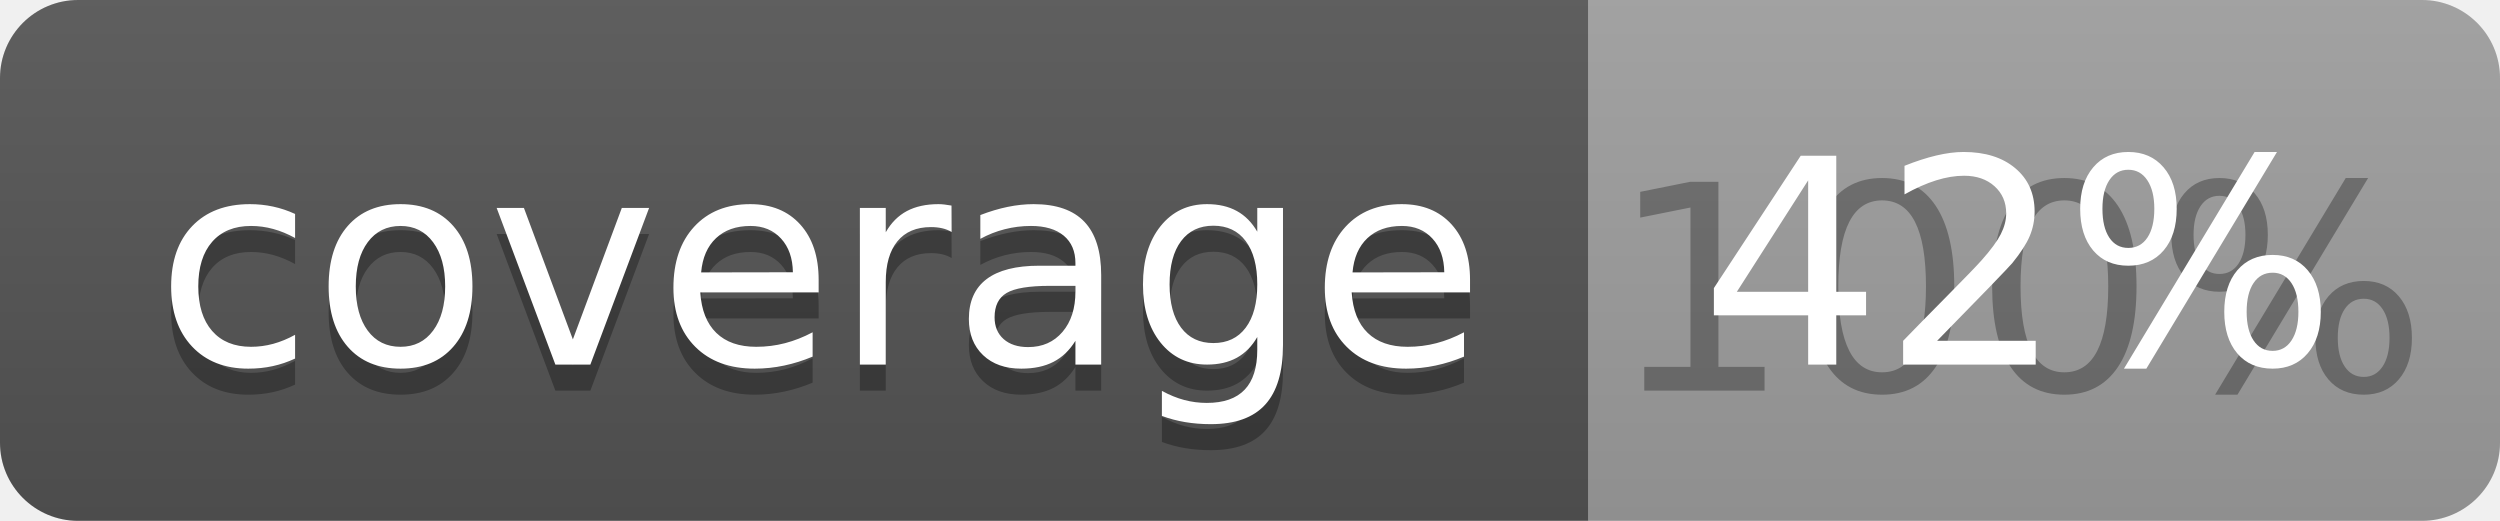
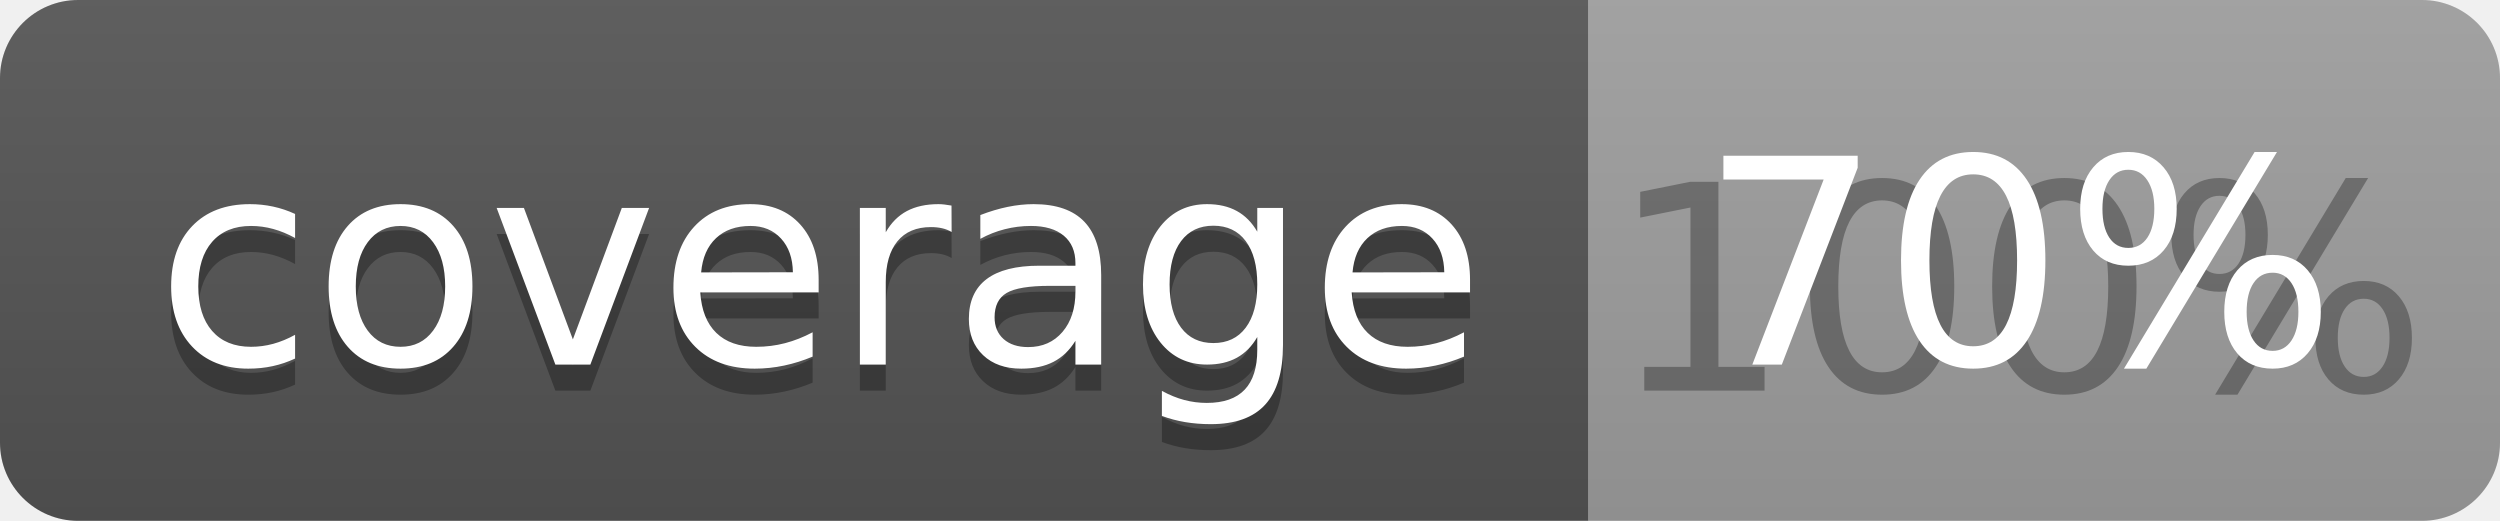
<svg xmlns="http://www.w3.org/2000/svg" width="96" height="20">
  <linearGradient id="b" x2="0" y2="100%">
    <stop offset="0" stop-color="#bbb" stop-opacity=".1" />
    <stop offset="1" stop-opacity=".1" />
  </linearGradient>
  <clipPath id="a">
    <rect width="96" height="20" rx="3" fill="#fff" />
  </clipPath>
  <g clip-path="url(#a)">
    <path fill="#555" d="M0 0h61v20H0z" />
    <path fill="#9F9F9F" d="M61 0h35v20H61z" />
    <path fill="url(#b)" d="M0 0h96v20H0z" />
  </g>
  <g fill="#fff" text-anchor="middle" font-family="DejaVu Sans,Verdana,Geneva,sans-serif" font-size="110">
    <text x="315" y="150" fill="#010101" fill-opacity=".3" transform="scale(.1)" textLength="510">coverage</text>
    <text x="315" y="140" transform="scale(.1)" textLength="510">coverage</text>
    <text x="775" y="150" fill="#010101" fill-opacity=".3" transform="scale(.1)" textLength="250">100%</text>
-     <text x="775" y="140" transform="scale(.1)" textLength="250">42%</text>
+     <text x="775" y="140" transform="scale(.1)" textLength="250">70%</text>
  </g>
</svg>
